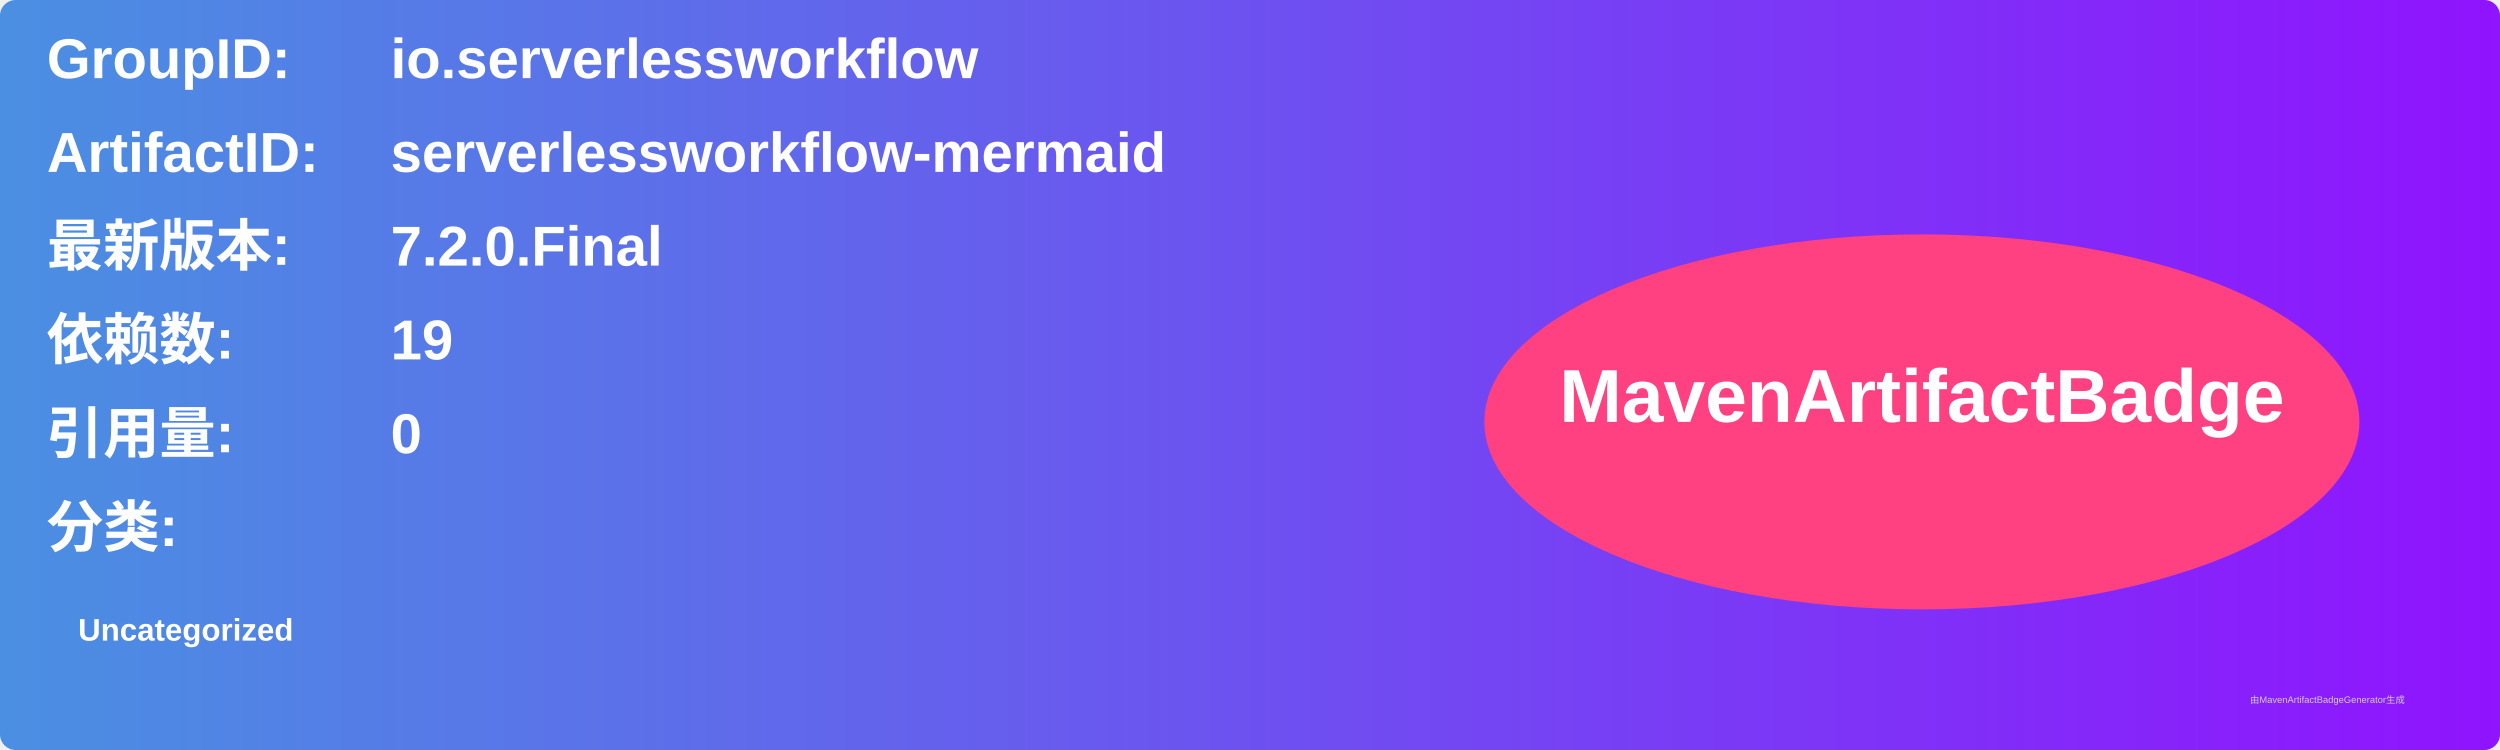
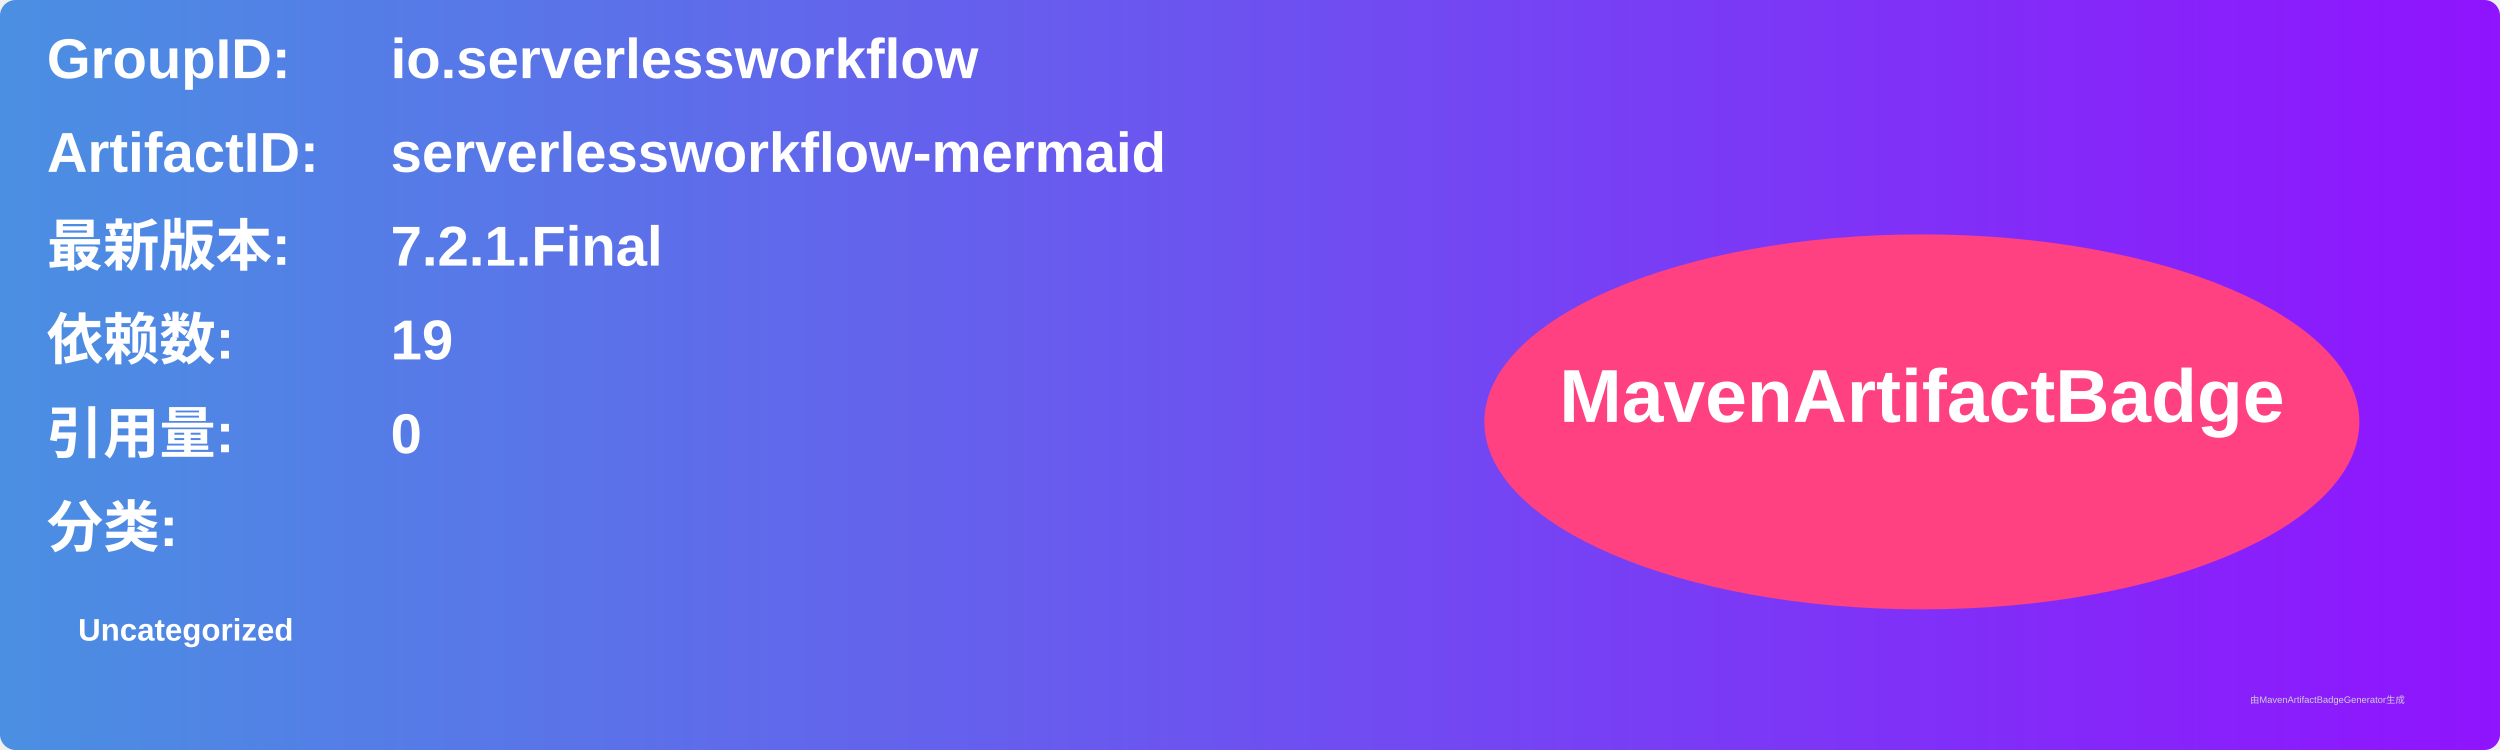
<svg xmlns="http://www.w3.org/2000/svg" width="800" height="240" viewBox="0 0 800 240">
  <linearGradient id="grad" x1="0%" y1="0%" x2="100%" y2="0%">
    <stop offset="0%" stop-color="#4a90e2" />
    <stop offset="100%" stop-color="#9013fe" />
  </linearGradient>
  <rect width="100%" height="100%" rx="5" ry="5" fill="url(#grad)" />
  <g transform="translate(15, 15)">
    <text x="0" y="10" font-family="Arial" font-size="18" fill="white" font-weight="bold" width="260">GroupID:</text>
    <text x="110" y="10" font-family="Arial" font-size="18" fill="white" font-weight="bold" width="460">io.serverlessworkflow</text>
    <text x="0" y="40" font-family="Arial" font-size="18" fill="white" font-weight="bold" width="260">ArtifactID:</text>
    <text x="110" y="40" font-family="Arial" font-size="18" fill="white" font-weight="bold" width="460">serverlessworkflow-mermaid</text>
    <text x="0" y="70" font-family="Arial" font-size="18" fill="white" font-weight="bold">最新版本:</text>
    <text x="110" y="70" font-family="Arial" font-size="18" fill="white" font-weight="bold">
-       <tspan font-weight="bold">7.2.0.Final</tspan>
+       <tspan font-weight="bold">7.2.1.Final</tspan>
    </text>
    <text x="0" y="100" font-family="Arial" font-size="18" fill="white" font-weight="bold">依赖数: </text>
    <text x="110" y="100" font-family="Arial" font-size="18" fill="white">
      <tspan font-weight="bold">19</tspan>
    </text>
    <text x="0" y="130" font-family="Arial" font-size="18" fill="white" font-weight="bold">引用量: </text>
    <text x="110" y="130" font-family="Arial" font-size="18" fill="white">
      <tspan font-weight="bold">0</tspan>
    </text>
    <text x="0" y="160" font-family="Arial" font-size="18" fill="white" font-weight="bold">分类:</text>
    <text x="10" y="190" font-family="Arial" font-size="10" fill="white">
      <tspan font-weight="bold">Uncategorized</tspan>
    </text>
    <ellipse cx="600" cy="120" rx="140" ry="60" fill="#ff4081" />
    <text x="600" y="120" text-anchor="middle" font-family="Arial" font-size="24" fill="white" font-weight="bold">MavenArtifactBadge</text>
  </g>
  <text x="720" y="225" font-family="Arial" font-size="3" fill="#d0d0d0">由MavenArtifactBadgeGenerator生成</text>
</svg>
